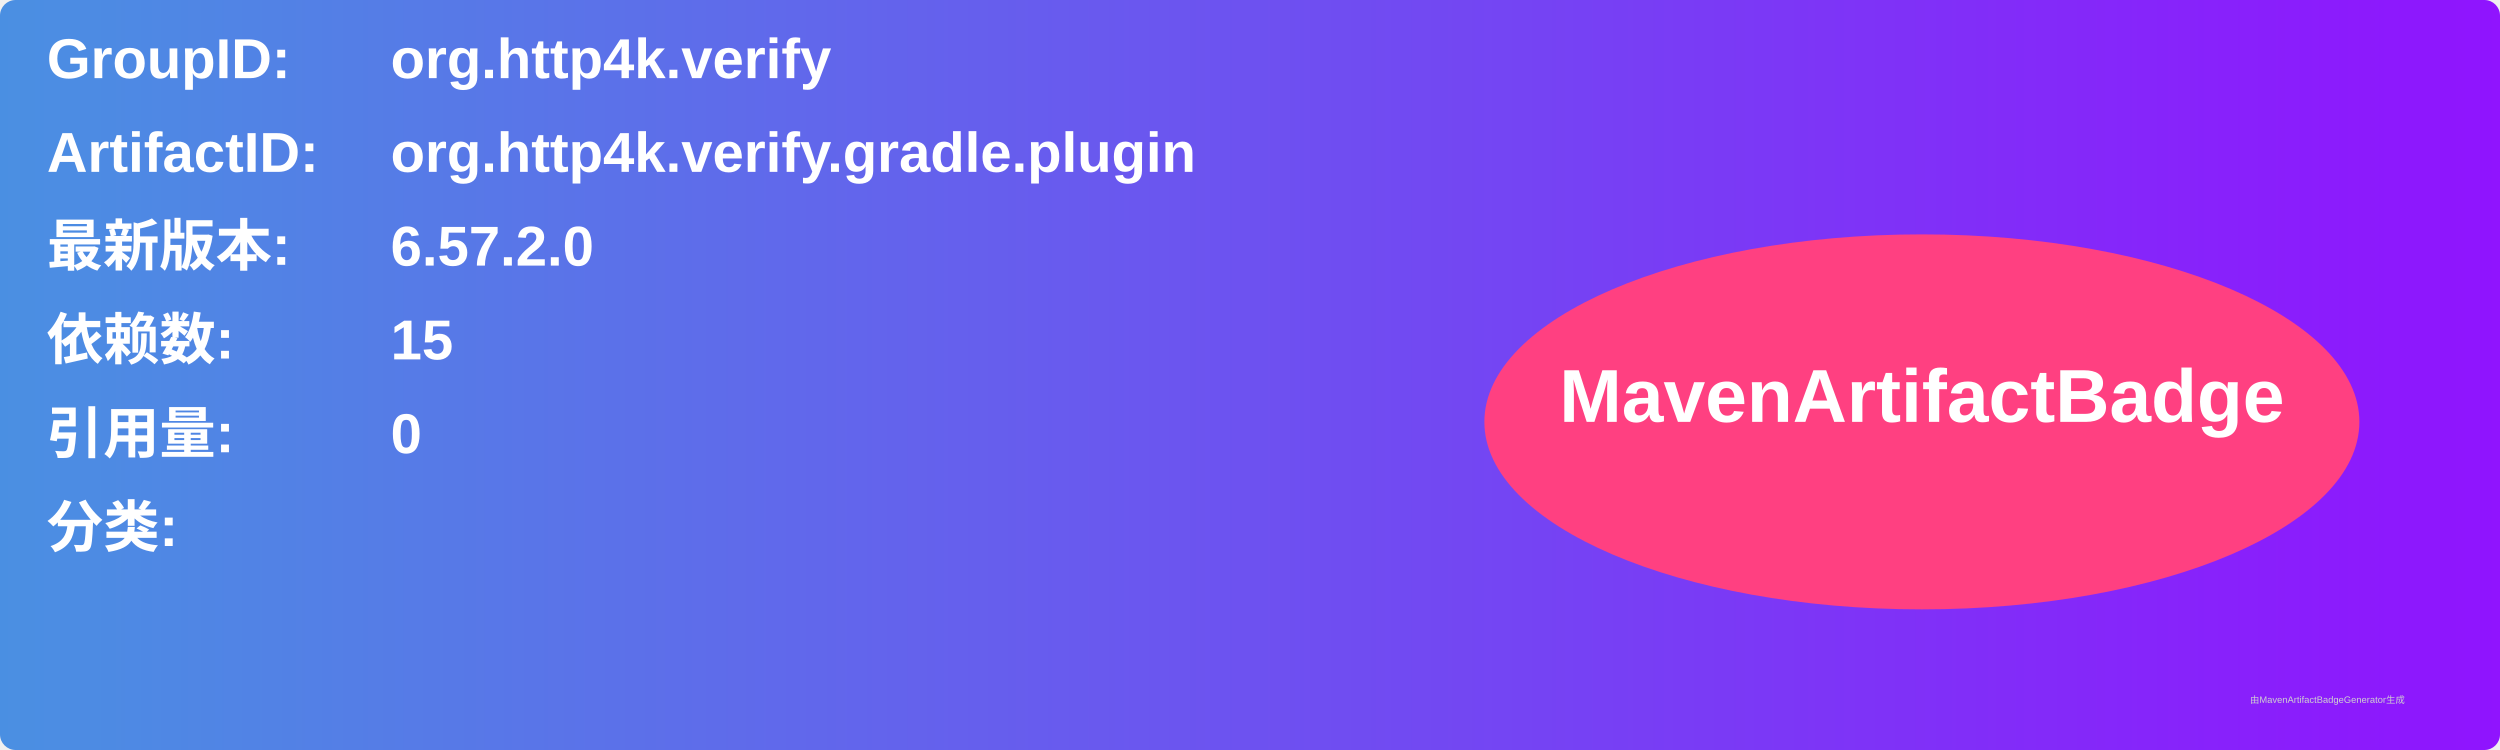
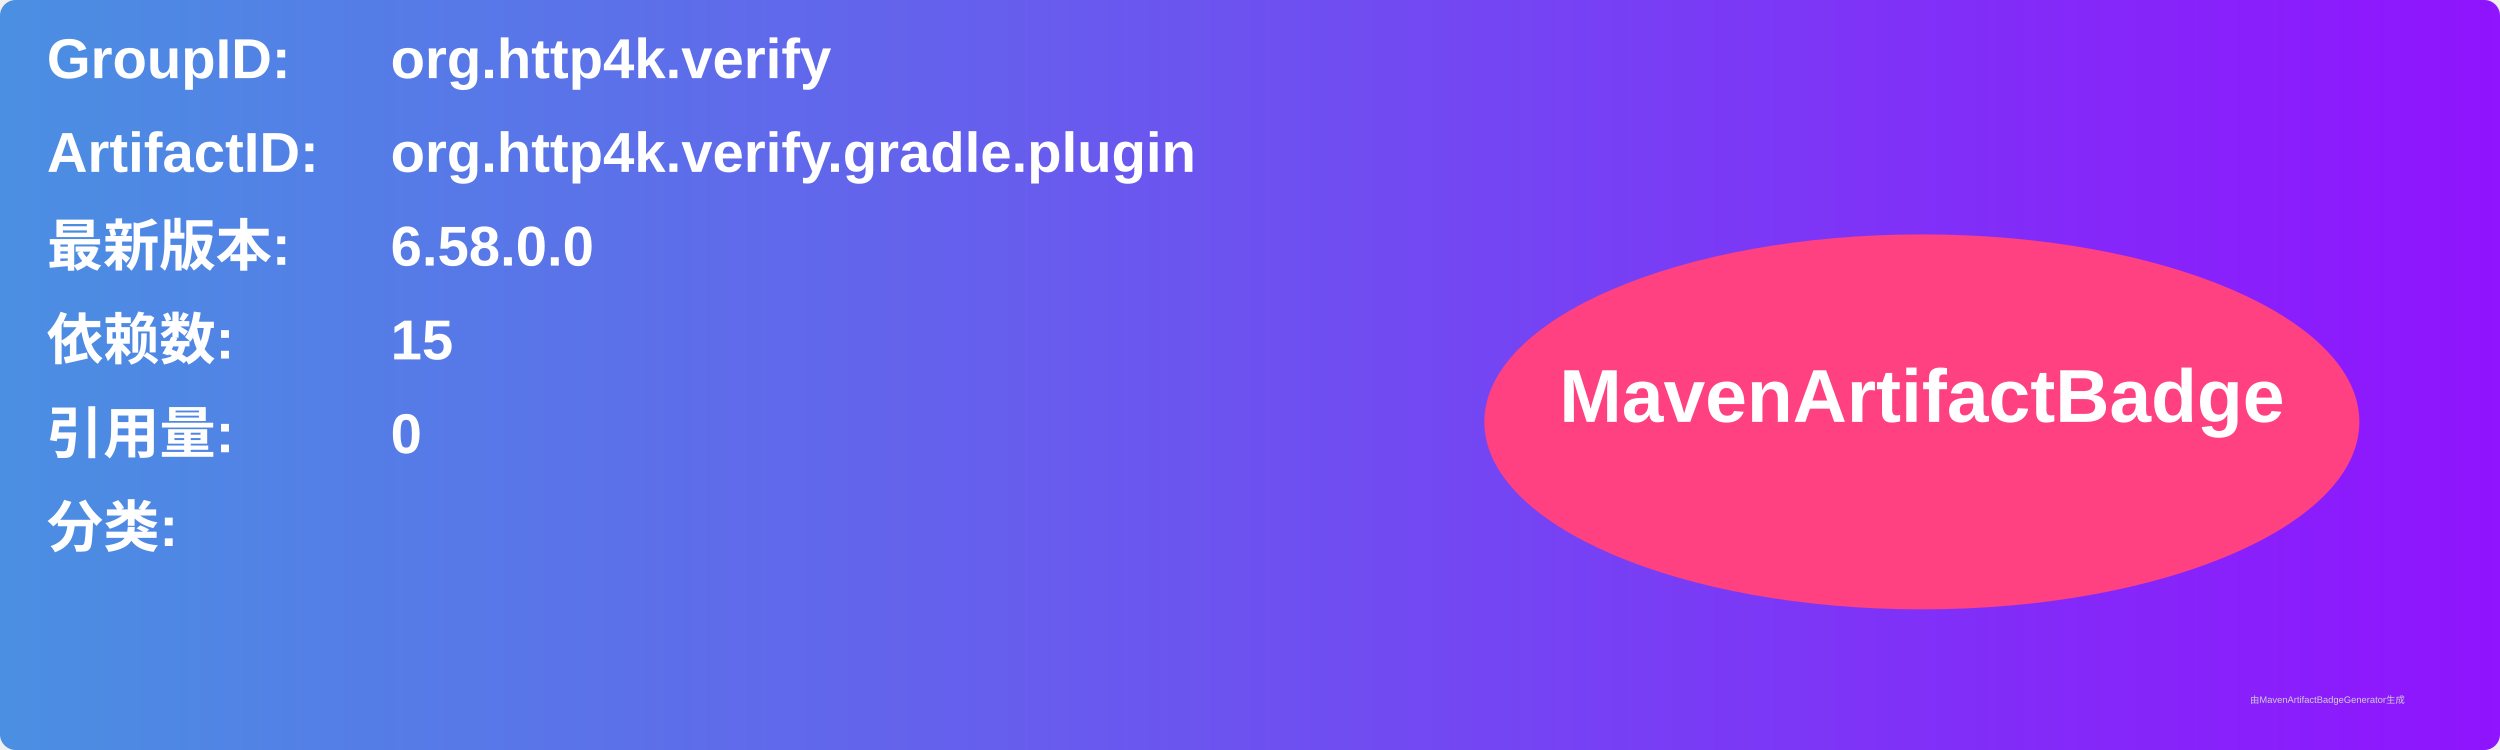
<svg xmlns="http://www.w3.org/2000/svg" width="800" height="240" viewBox="0 0 800 240">
  <linearGradient id="grad" x1="0%" y1="0%" x2="100%" y2="0%">
    <stop offset="0%" stop-color="#4a90e2" />
    <stop offset="100%" stop-color="#9013fe" />
  </linearGradient>
  <rect width="100%" height="100%" rx="5" ry="5" fill="url(#grad)" />
  <g transform="translate(15, 15)">
    <text x="0" y="10" font-family="Arial" font-size="18" fill="white" font-weight="bold" width="260">GroupID:</text>
    <text x="110" y="10" font-family="Arial" font-size="18" fill="white" font-weight="bold" width="460">org.http4k.verify</text>
    <text x="0" y="40" font-family="Arial" font-size="18" fill="white" font-weight="bold" width="260">ArtifactID:</text>
    <text x="110" y="40" font-family="Arial" font-size="18" fill="white" font-weight="bold" width="460">org.http4k.verify.gradle.plugin</text>
    <text x="0" y="70" font-family="Arial" font-size="18" fill="white" font-weight="bold">最新版本:</text>
    <text x="110" y="70" font-family="Arial" font-size="18" fill="white" font-weight="bold">
-       <tspan font-weight="bold">6.57.2.0</tspan>
+       <tspan font-weight="bold">6.58.0.0</tspan>
    </text>
    <text x="0" y="100" font-family="Arial" font-size="18" fill="white" font-weight="bold">依赖数: </text>
    <text x="110" y="100" font-family="Arial" font-size="18" fill="white">
      <tspan font-weight="bold">15</tspan>
    </text>
    <text x="0" y="130" font-family="Arial" font-size="18" fill="white" font-weight="bold">引用量: </text>
    <text x="110" y="130" font-family="Arial" font-size="18" fill="white">
      <tspan font-weight="bold">0</tspan>
    </text>
    <text x="0" y="160" font-family="Arial" font-size="18" fill="white" font-weight="bold">分类:</text>
    <text x="10" y="190" font-family="Arial" font-size="10" fill="white">
      <tspan font-weight="bold" />
    </text>
    <ellipse cx="600" cy="120" rx="140" ry="60" fill="#ff4081" />
    <text x="600" y="120" text-anchor="middle" font-family="Arial" font-size="24" fill="white" font-weight="bold">MavenArtifactBadge</text>
  </g>
  <text x="720" y="225" font-family="Arial" font-size="3" fill="#d0d0d0">由MavenArtifactBadgeGenerator生成</text>
</svg>
